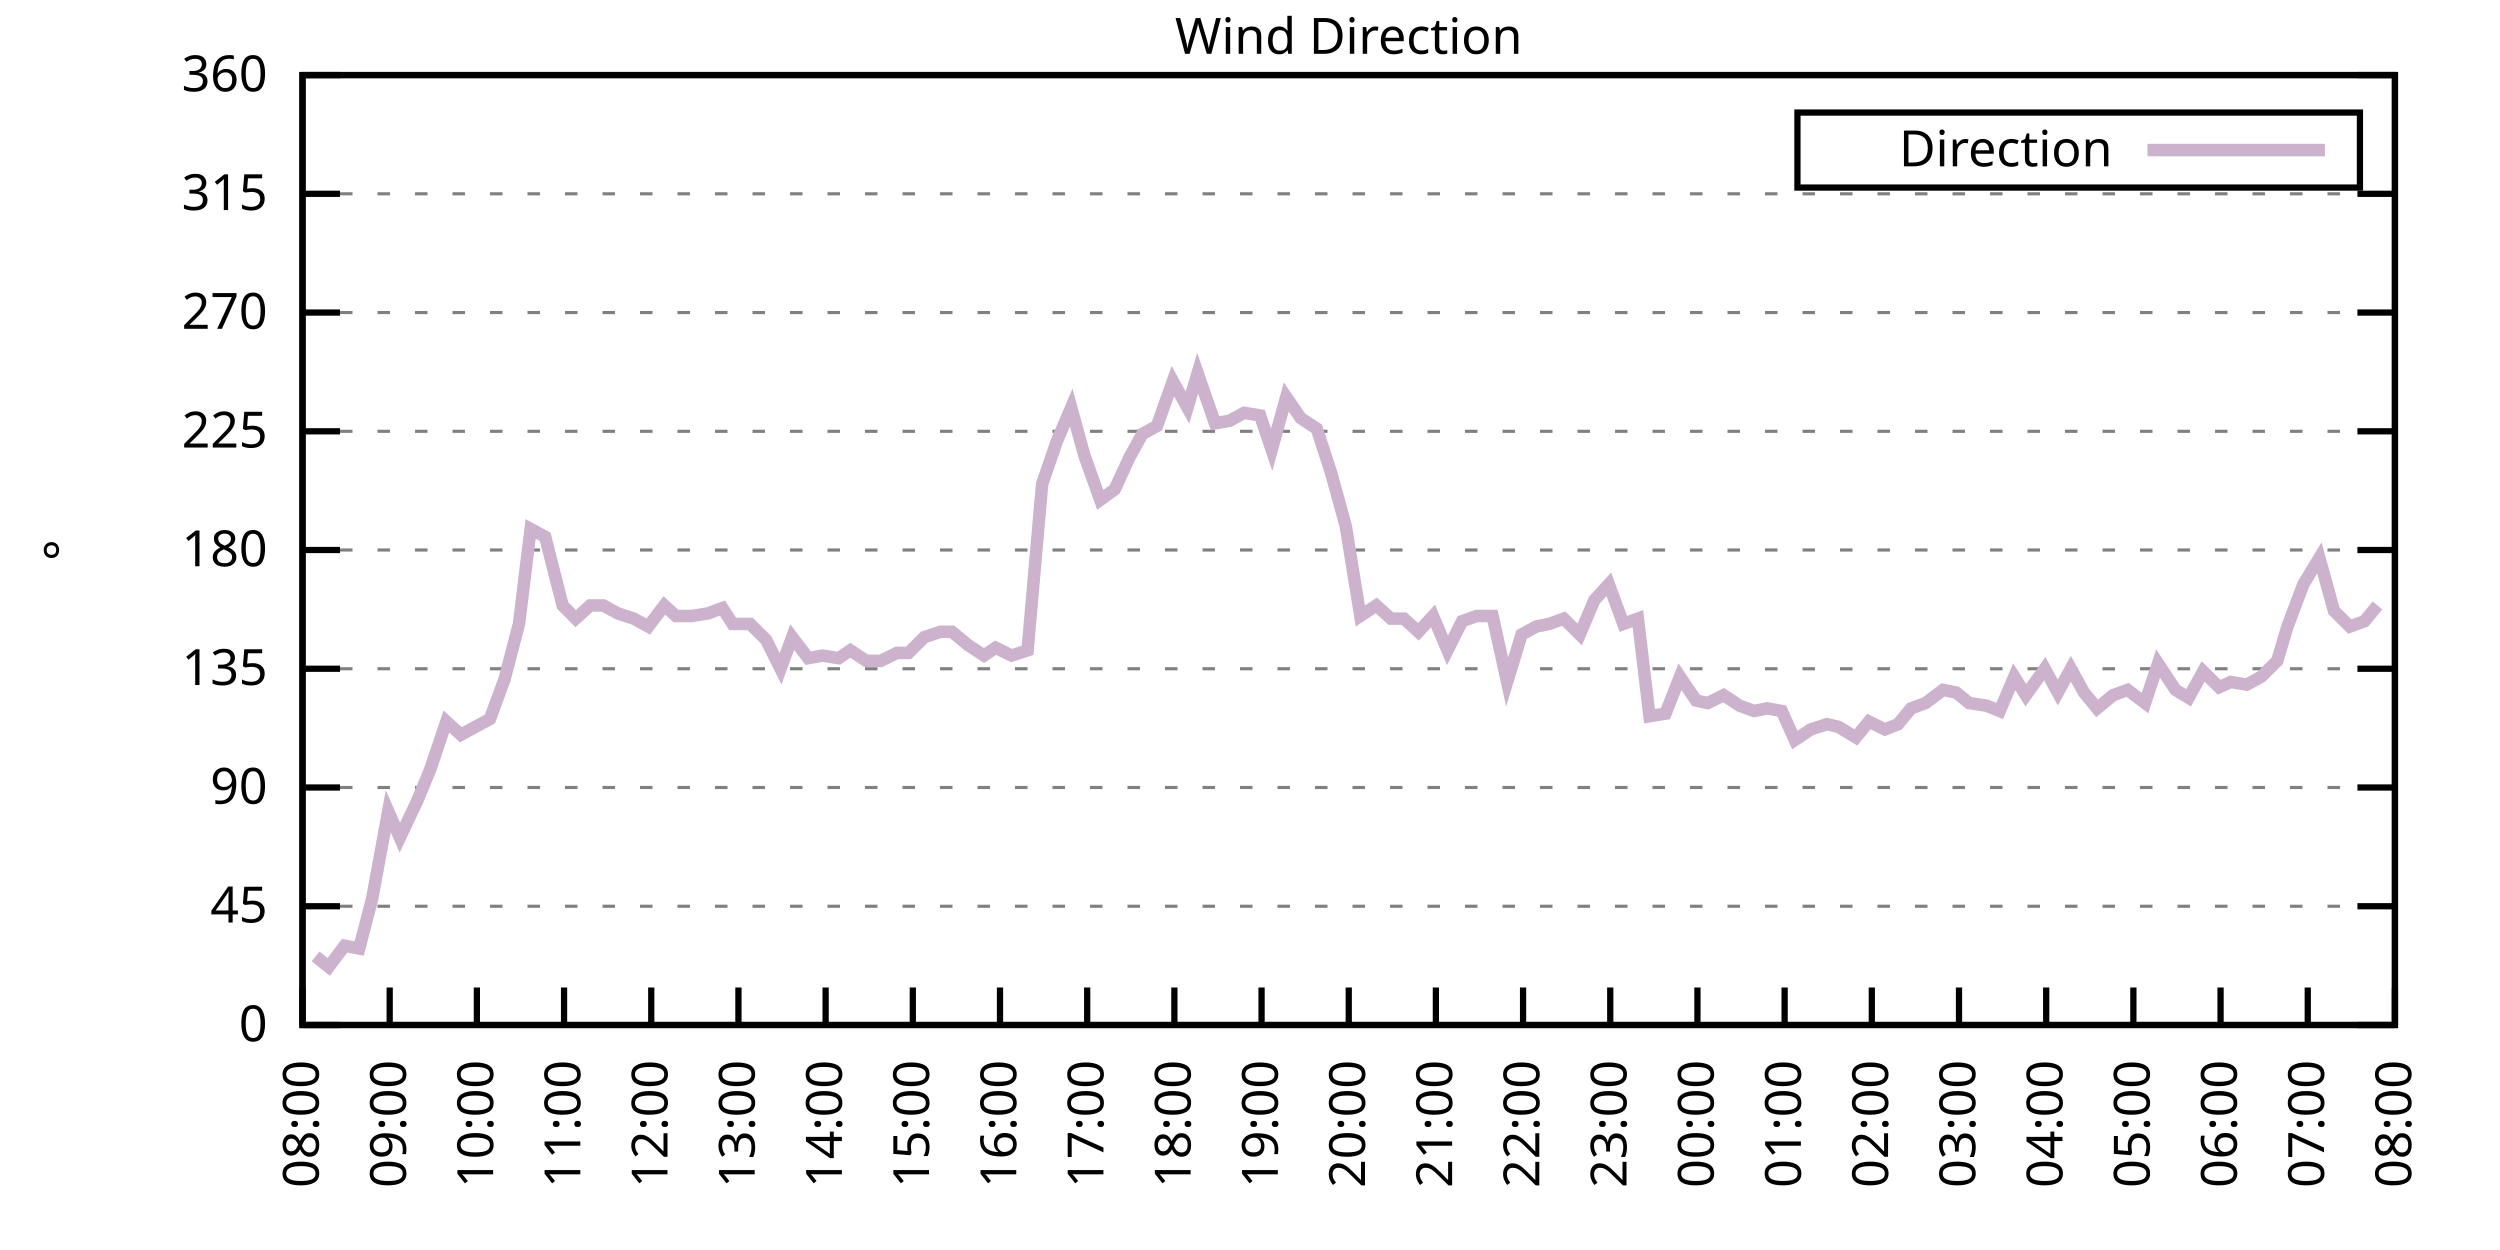
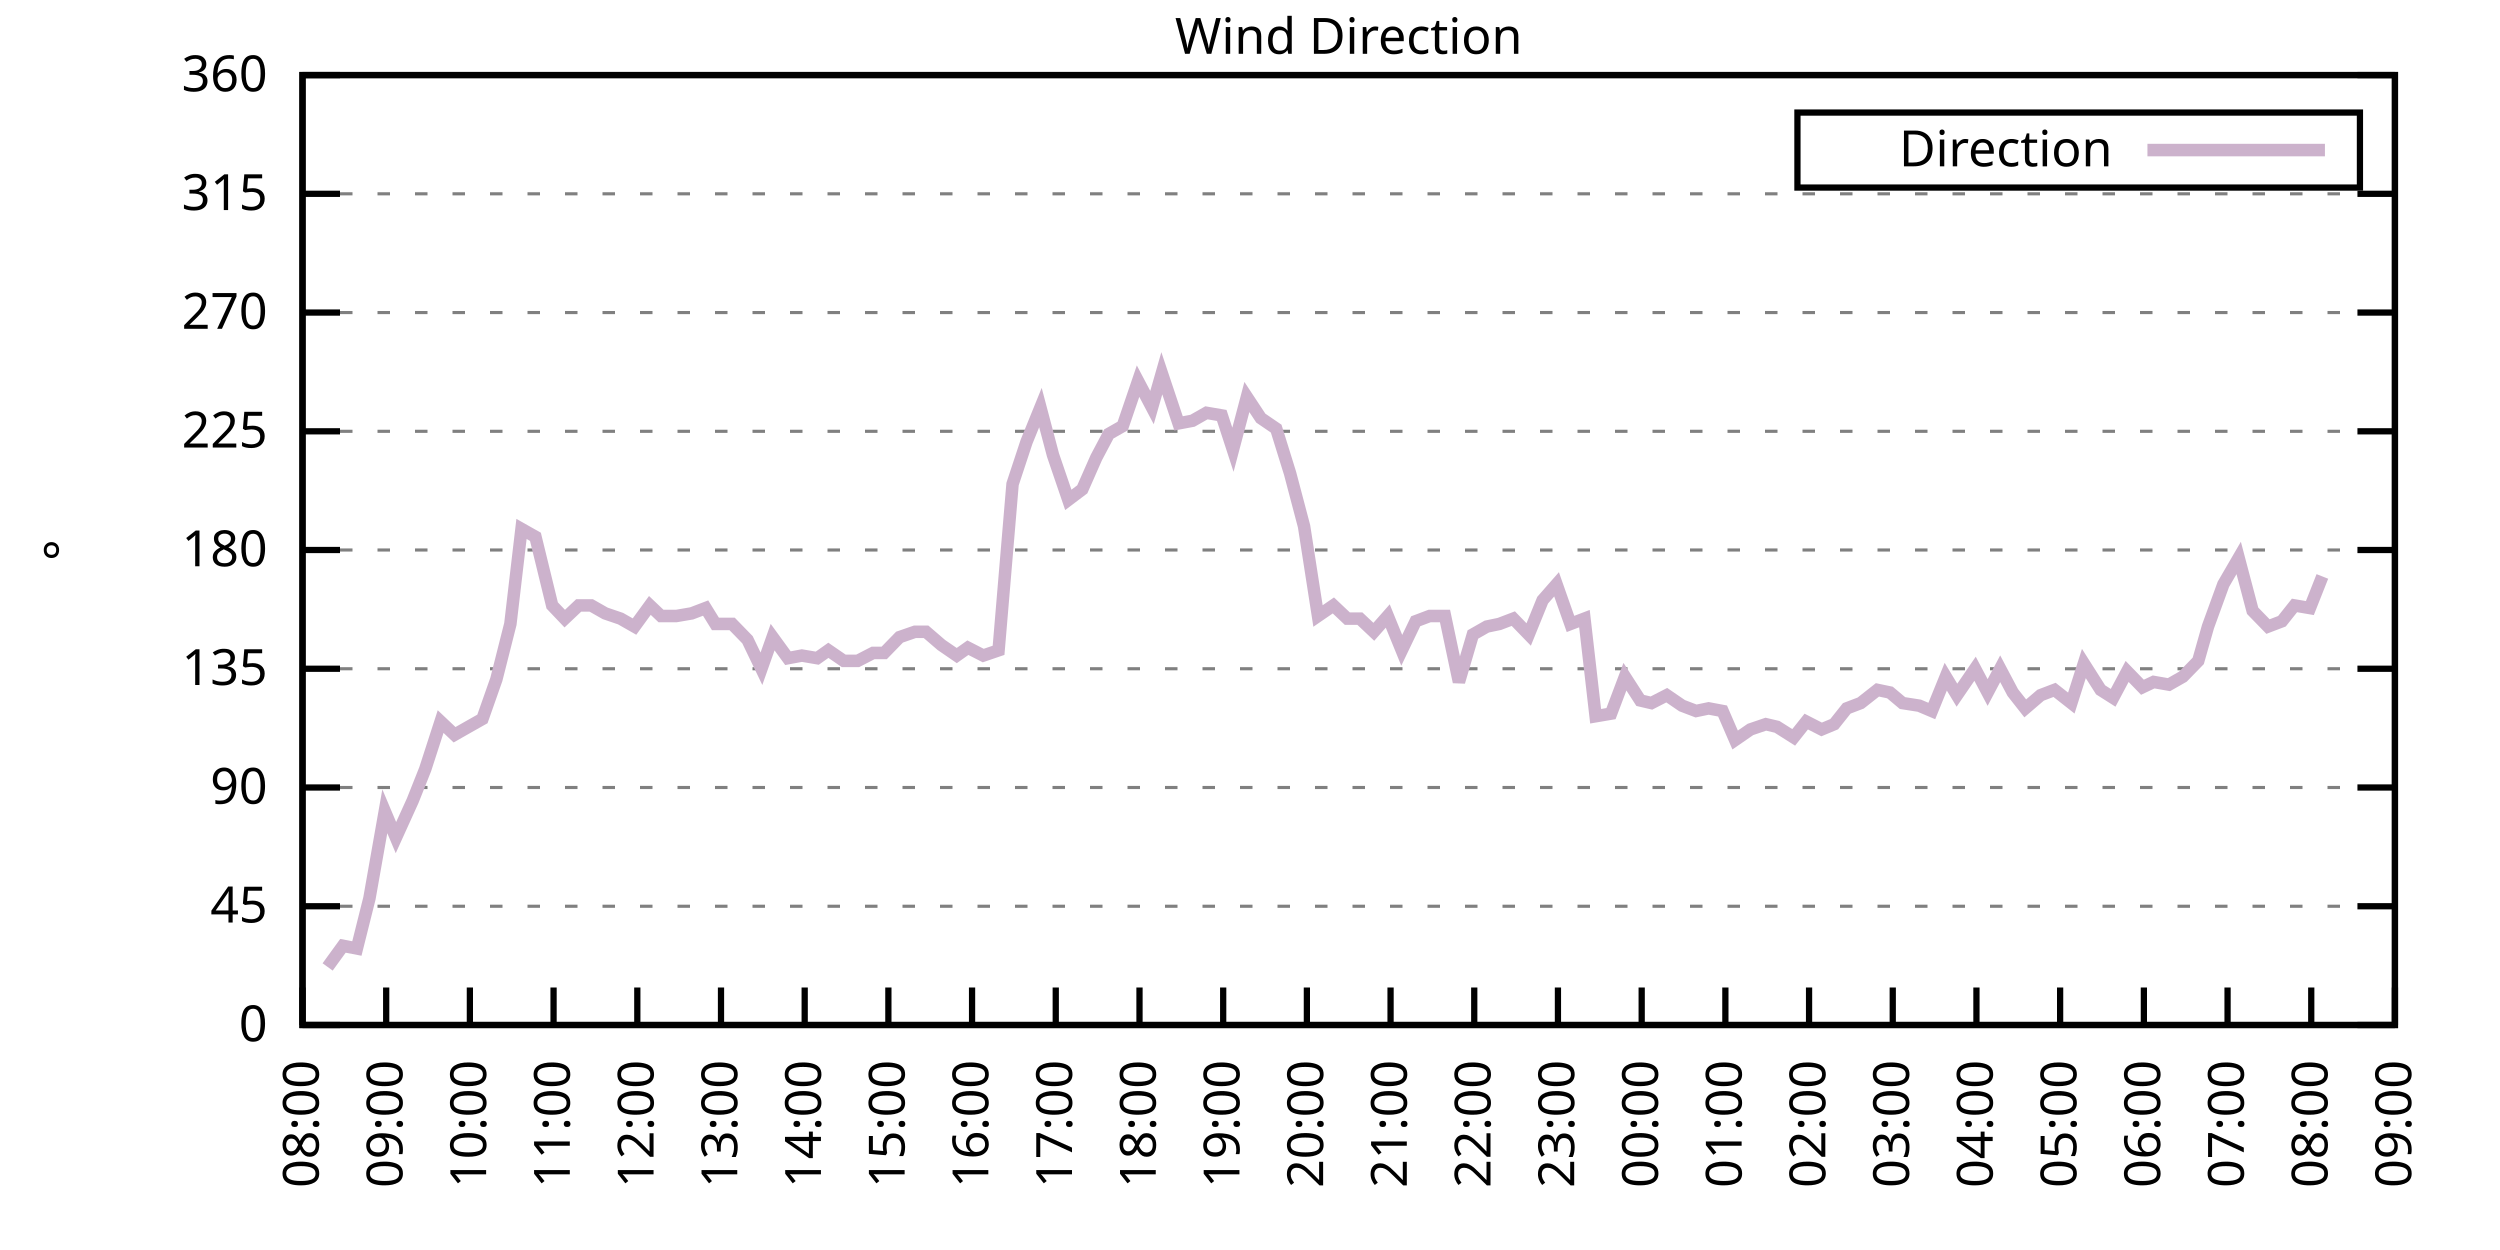
<svg xmlns="http://www.w3.org/2000/svg" xmlns:xlink="http://www.w3.org/1999/xlink" width="400" height="200" viewBox="0 0 400 200">
  <g id="gnuplot_canvas">
    <rect x="0" y="0" width="400" height="200" fill="none" />
    <defs>
      <circle id="gpDot" r="0.5" stroke-width="0.5" stroke="currentColor" />
      <path id="gpPt0" stroke-width="0.333" stroke="currentColor" d="M-1,0 h2 M0,-1 v2" />
      <path id="gpPt1" stroke-width="0.333" stroke="currentColor" d="M-1,-1 L1,1 M1,-1 L-1,1" />
      <path id="gpPt2" stroke-width="0.333" stroke="currentColor" d="M-1,0 L1,0 M0,-1 L0,1 M-1,-1 L1,1 M-1,1 L1,-1" />
      <rect id="gpPt3" stroke-width="0.333" stroke="currentColor" x="-1" y="-1" width="2" height="2" />
      <rect id="gpPt4" stroke-width="0.333" stroke="currentColor" fill="currentColor" x="-1" y="-1" width="2" height="2" />
      <circle id="gpPt5" stroke-width="0.333" stroke="currentColor" cx="0" cy="0" r="1" />
      <use xlink:href="#gpPt5" id="gpPt6" fill="currentColor" stroke="none" />
      <path id="gpPt7" stroke-width="0.333" stroke="currentColor" d="M0,-1.33 L-1.33,0.67 L1.33,0.67 z" />
      <use xlink:href="#gpPt7" id="gpPt8" fill="currentColor" stroke="none" />
      <use xlink:href="#gpPt7" id="gpPt9" stroke="currentColor" transform="rotate(180)" />
      <use xlink:href="#gpPt9" id="gpPt10" fill="currentColor" stroke="none" />
      <use xlink:href="#gpPt3" id="gpPt11" stroke="currentColor" transform="rotate(45)" />
      <use xlink:href="#gpPt11" id="gpPt12" fill="currentColor" stroke="none" />
      <path id="gpPt13" stroke-width="0.333" stroke="currentColor" d="M0,1.330 L1.265,0.411 L0.782,-1.067 L-0.782,-1.076 L-1.265,0.411 z" />
      <use xlink:href="#gpPt13" id="gpPt14" fill="currentColor" stroke="none" />
      <filter id="textbox" filterUnits="objectBoundingBox" x="0" y="0" height="1" width="1">
        <feFlood flood-color="white" flood-opacity="1" result="bgnd" />
        <feComposite in="SourceGraphic" in2="bgnd" operator="atop" />
      </filter>
      <filter id="greybox" filterUnits="objectBoundingBox" x="0" y="0" height="1" width="1">
        <feFlood flood-color="lightgrey" flood-opacity="1" result="grey" />
        <feComposite in="SourceGraphic" in2="grey" operator="atop" />
      </filter>
    </defs>
    <g fill="none" color="white" stroke="currentColor" stroke-width="1.00" stroke-linecap="butt" stroke-linejoin="miter">
</g>
    <g fill="none" color="black" stroke="currentColor" stroke-width="1.00" stroke-linecap="butt" stroke-linejoin="miter">
      <g stroke="none" shape-rendering="crispEdges">
        <polygon fill="rgb(255, 255, 255)" points="48.40,164.00 383.18,164.00 383.18,12.02 48.40,12.02 " />
      </g>
    </g>
    <g fill="none" color="black" stroke="currentColor" stroke-width="1.00" stroke-linecap="butt" stroke-linejoin="miter">
</g>
    <g fill="none" color="black" stroke="black" stroke-width="0.50" stroke-linecap="butt" stroke-linejoin="miter">
</g>
    <g fill="none" color="gray" stroke="currentColor" stroke-width="0.50" stroke-linecap="butt" stroke-linejoin="miter">
      <path stroke="gray" stroke-dasharray="2,4" class="gridline" d="M48.40,164.00 L383.19,164.00  " />
    </g>
    <g fill="none" color="gray" stroke="gray" stroke-width="1.00" stroke-linecap="butt" stroke-linejoin="miter">
</g>
    <g fill="none" color="black" stroke="currentColor" stroke-width="1.00" stroke-linecap="butt" stroke-linejoin="miter">
      <path stroke="black" d="M48.40,164.00 L54.40,164.00 M383.19,164.00 L377.19,164.00  " />
      <g transform="translate(42.80,166.60)" stroke="none" fill="black" font-family="Sans" font-size="8.00" text-anchor="end">
        <text>
          <tspan font-family="Sans"> 0</tspan>
        </text>
      </g>
    </g>
    <g fill="none" color="black" stroke="currentColor" stroke-width="1.00" stroke-linecap="butt" stroke-linejoin="miter">
</g>
    <g fill="none" color="black" stroke="black" stroke-width="0.50" stroke-linecap="butt" stroke-linejoin="miter">
</g>
    <g fill="none" color="gray" stroke="currentColor" stroke-width="0.50" stroke-linecap="butt" stroke-linejoin="miter">
      <path stroke="gray" stroke-dasharray="2,4" class="gridline" d="M48.40,145.00 L383.19,145.00  " />
    </g>
    <g fill="none" color="gray" stroke="gray" stroke-width="1.00" stroke-linecap="butt" stroke-linejoin="miter">
</g>
    <g fill="none" color="black" stroke="currentColor" stroke-width="1.00" stroke-linecap="butt" stroke-linejoin="miter">
      <path stroke="black" d="M48.40,145.00 L54.40,145.00 M383.19,145.00 L377.19,145.00  " />
      <g transform="translate(42.80,147.60)" stroke="none" fill="black" font-family="Sans" font-size="8.00" text-anchor="end">
        <text>
          <tspan font-family="Sans"> 45</tspan>
        </text>
      </g>
    </g>
    <g fill="none" color="black" stroke="currentColor" stroke-width="1.00" stroke-linecap="butt" stroke-linejoin="miter">
</g>
    <g fill="none" color="black" stroke="black" stroke-width="0.50" stroke-linecap="butt" stroke-linejoin="miter">
</g>
    <g fill="none" color="gray" stroke="currentColor" stroke-width="0.50" stroke-linecap="butt" stroke-linejoin="miter">
      <path stroke="gray" stroke-dasharray="2,4" class="gridline" d="M48.40,126.00 L383.19,126.00  " />
    </g>
    <g fill="none" color="gray" stroke="gray" stroke-width="1.00" stroke-linecap="butt" stroke-linejoin="miter">
</g>
    <g fill="none" color="black" stroke="currentColor" stroke-width="1.00" stroke-linecap="butt" stroke-linejoin="miter">
      <path stroke="black" d="M48.40,126.00 L54.40,126.00 M383.19,126.00 L377.19,126.00  " />
      <g transform="translate(42.80,128.60)" stroke="none" fill="black" font-family="Sans" font-size="8.00" text-anchor="end">
        <text>
          <tspan font-family="Sans"> 90</tspan>
        </text>
      </g>
    </g>
    <g fill="none" color="black" stroke="currentColor" stroke-width="1.00" stroke-linecap="butt" stroke-linejoin="miter">
</g>
    <g fill="none" color="black" stroke="black" stroke-width="0.50" stroke-linecap="butt" stroke-linejoin="miter">
</g>
    <g fill="none" color="gray" stroke="currentColor" stroke-width="0.50" stroke-linecap="butt" stroke-linejoin="miter">
      <path stroke="gray" stroke-dasharray="2,4" class="gridline" d="M48.40,107.00 L383.19,107.00  " />
    </g>
    <g fill="none" color="gray" stroke="gray" stroke-width="1.00" stroke-linecap="butt" stroke-linejoin="miter">
</g>
    <g fill="none" color="black" stroke="currentColor" stroke-width="1.00" stroke-linecap="butt" stroke-linejoin="miter">
      <path stroke="black" d="M48.40,107.00 L54.40,107.00 M383.19,107.00 L377.19,107.00  " />
      <g transform="translate(42.80,109.60)" stroke="none" fill="black" font-family="Sans" font-size="8.00" text-anchor="end">
        <text>
          <tspan font-family="Sans"> 135</tspan>
        </text>
      </g>
    </g>
    <g fill="none" color="black" stroke="currentColor" stroke-width="1.00" stroke-linecap="butt" stroke-linejoin="miter">
</g>
    <g fill="none" color="black" stroke="black" stroke-width="0.50" stroke-linecap="butt" stroke-linejoin="miter">
</g>
    <g fill="none" color="gray" stroke="currentColor" stroke-width="0.50" stroke-linecap="butt" stroke-linejoin="miter">
      <path stroke="gray" stroke-dasharray="2,4" class="gridline" d="M48.40,88.00 L383.19,88.00  " />
    </g>
    <g fill="none" color="gray" stroke="gray" stroke-width="1.00" stroke-linecap="butt" stroke-linejoin="miter">
</g>
    <g fill="none" color="black" stroke="currentColor" stroke-width="1.00" stroke-linecap="butt" stroke-linejoin="miter">
      <path stroke="black" d="M48.40,88.00 L54.40,88.00 M383.19,88.00 L377.19,88.00  " />
      <g transform="translate(42.80,90.60)" stroke="none" fill="black" font-family="Sans" font-size="8.00" text-anchor="end">
        <text>
          <tspan font-family="Sans"> 180</tspan>
        </text>
      </g>
    </g>
    <g fill="none" color="black" stroke="currentColor" stroke-width="1.00" stroke-linecap="butt" stroke-linejoin="miter">
</g>
    <g fill="none" color="black" stroke="black" stroke-width="0.50" stroke-linecap="butt" stroke-linejoin="miter">
</g>
    <g fill="none" color="gray" stroke="currentColor" stroke-width="0.50" stroke-linecap="butt" stroke-linejoin="miter">
      <path stroke="gray" stroke-dasharray="2,4" class="gridline" d="M48.40,69.01 L383.19,69.01  " />
    </g>
    <g fill="none" color="gray" stroke="gray" stroke-width="1.00" stroke-linecap="butt" stroke-linejoin="miter">
</g>
    <g fill="none" color="black" stroke="currentColor" stroke-width="1.00" stroke-linecap="butt" stroke-linejoin="miter">
      <path stroke="black" d="M48.40,69.01 L54.40,69.01 M383.19,69.01 L377.19,69.01  " />
      <g transform="translate(42.80,71.61)" stroke="none" fill="black" font-family="Sans" font-size="8.00" text-anchor="end">
        <text>
          <tspan font-family="Sans"> 225</tspan>
        </text>
      </g>
    </g>
    <g fill="none" color="black" stroke="currentColor" stroke-width="1.00" stroke-linecap="butt" stroke-linejoin="miter">
</g>
    <g fill="none" color="black" stroke="black" stroke-width="0.50" stroke-linecap="butt" stroke-linejoin="miter">
</g>
    <g fill="none" color="gray" stroke="currentColor" stroke-width="0.50" stroke-linecap="butt" stroke-linejoin="miter">
      <path stroke="gray" stroke-dasharray="2,4" class="gridline" d="M48.40,50.01 L383.19,50.01  " />
    </g>
    <g fill="none" color="gray" stroke="gray" stroke-width="1.00" stroke-linecap="butt" stroke-linejoin="miter">
</g>
    <g fill="none" color="black" stroke="currentColor" stroke-width="1.00" stroke-linecap="butt" stroke-linejoin="miter">
      <path stroke="black" d="M48.40,50.01 L54.40,50.01 M383.19,50.01 L377.19,50.01  " />
      <g transform="translate(42.80,52.61)" stroke="none" fill="black" font-family="Sans" font-size="8.00" text-anchor="end">
        <text>
          <tspan font-family="Sans"> 270</tspan>
        </text>
      </g>
    </g>
    <g fill="none" color="black" stroke="currentColor" stroke-width="1.00" stroke-linecap="butt" stroke-linejoin="miter">
</g>
    <g fill="none" color="black" stroke="black" stroke-width="0.50" stroke-linecap="butt" stroke-linejoin="miter">
</g>
    <g fill="none" color="gray" stroke="currentColor" stroke-width="0.50" stroke-linecap="butt" stroke-linejoin="miter">
      <path stroke="gray" stroke-dasharray="2,4" class="gridline" d="M48.40,31.01 L383.19,31.01  " />
    </g>
    <g fill="none" color="gray" stroke="gray" stroke-width="1.00" stroke-linecap="butt" stroke-linejoin="miter">
</g>
    <g fill="none" color="black" stroke="currentColor" stroke-width="1.00" stroke-linecap="butt" stroke-linejoin="miter">
      <path stroke="black" d="M48.40,31.01 L54.40,31.01 M383.19,31.01 L377.19,31.01  " />
      <g transform="translate(42.80,33.61)" stroke="none" fill="black" font-family="Sans" font-size="8.00" text-anchor="end">
        <text>
          <tspan font-family="Sans"> 315</tspan>
        </text>
      </g>
    </g>
    <g fill="none" color="black" stroke="currentColor" stroke-width="1.00" stroke-linecap="butt" stroke-linejoin="miter">
</g>
    <g fill="none" color="black" stroke="black" stroke-width="0.50" stroke-linecap="butt" stroke-linejoin="miter">
</g>
    <g fill="none" color="gray" stroke="currentColor" stroke-width="0.50" stroke-linecap="butt" stroke-linejoin="miter">
      <path stroke="gray" stroke-dasharray="2,4" class="gridline" d="M48.40,12.01 L383.19,12.01  " />
    </g>
    <g fill="none" color="gray" stroke="gray" stroke-width="1.00" stroke-linecap="butt" stroke-linejoin="miter">
</g>
    <g fill="none" color="black" stroke="currentColor" stroke-width="1.00" stroke-linecap="butt" stroke-linejoin="miter">
      <path stroke="black" d="M48.40,12.01 L54.40,12.01 M383.19,12.01 L377.19,12.01  " />
      <g transform="translate(42.80,14.61)" stroke="none" fill="black" font-family="Sans" font-size="8.00" text-anchor="end">
        <text>
          <tspan font-family="Sans"> 360</tspan>
        </text>
      </g>
    </g>
    <g fill="none" color="black" stroke="currentColor" stroke-width="1.00" stroke-linecap="butt" stroke-linejoin="miter">
      <path stroke="black" d="M48.40,164.00 L48.40,158.00  " />
      <g transform="translate(51.00,169.60) rotate(270.00)" stroke="none" fill="black" font-family="Sans" font-size="8.00" text-anchor="end">
        <text>
          <tspan font-family="Sans">08:00</tspan>
        </text>
      </g>
    </g>
    <g fill="none" color="black" stroke="currentColor" stroke-width="1.00" stroke-linecap="butt" stroke-linejoin="miter">
-       <path stroke="black" d="M62.35,164.00 L62.35,158.00  " />
-       <g transform="translate(64.95,169.60) rotate(270.00)" stroke="none" fill="black" font-family="Sans" font-size="8.00" text-anchor="end">
+       <path stroke="black" d="M61.79,164.00 L61.79,158.00  " />
+       <g transform="translate(64.39,169.60) rotate(270.00)" stroke="none" fill="black" font-family="Sans" font-size="8.00" text-anchor="end">
        <text>
          <tspan font-family="Sans">09:00</tspan>
        </text>
      </g>
    </g>
    <g fill="none" color="black" stroke="currentColor" stroke-width="1.00" stroke-linecap="butt" stroke-linejoin="miter">
-       <path stroke="black" d="M76.30,164.00 L76.30,158.00  " />
-       <g transform="translate(78.90,169.60) rotate(270.00)" stroke="none" fill="black" font-family="Sans" font-size="8.00" text-anchor="end">
+       <path stroke="black" d="M75.18,164.00 L75.18,158.00  " />
+       <g transform="translate(77.78,169.60) rotate(270.00)" stroke="none" fill="black" font-family="Sans" font-size="8.00" text-anchor="end">
        <text>
          <tspan font-family="Sans">10:00</tspan>
        </text>
      </g>
    </g>
    <g fill="none" color="black" stroke="currentColor" stroke-width="1.00" stroke-linecap="butt" stroke-linejoin="miter">
-       <path stroke="black" d="M90.25,164.00 L90.25,158.00  " />
-       <g transform="translate(92.85,169.60) rotate(270.00)" stroke="none" fill="black" font-family="Sans" font-size="8.00" text-anchor="end">
+       <path stroke="black" d="M88.57,164.00 L88.57,158.00  " />
+       <g transform="translate(91.17,169.60) rotate(270.00)" stroke="none" fill="black" font-family="Sans" font-size="8.00" text-anchor="end">
        <text>
          <tspan font-family="Sans">11:00</tspan>
        </text>
      </g>
    </g>
    <g fill="none" color="black" stroke="currentColor" stroke-width="1.00" stroke-linecap="butt" stroke-linejoin="miter">
-       <path stroke="black" d="M104.20,164.00 L104.20,158.00  " />
-       <g transform="translate(106.80,169.60) rotate(270.00)" stroke="none" fill="black" font-family="Sans" font-size="8.00" text-anchor="end">
+       <path stroke="black" d="M101.97,164.00 L101.97,158.00  " />
+       <g transform="translate(104.57,169.60) rotate(270.00)" stroke="none" fill="black" font-family="Sans" font-size="8.00" text-anchor="end">
        <text>
          <tspan font-family="Sans">12:00</tspan>
        </text>
      </g>
    </g>
    <g fill="none" color="black" stroke="currentColor" stroke-width="1.00" stroke-linecap="butt" stroke-linejoin="miter">
-       <path stroke="black" d="M118.15,164.00 L118.15,158.00  " />
-       <g transform="translate(120.75,169.60) rotate(270.00)" stroke="none" fill="black" font-family="Sans" font-size="8.00" text-anchor="end">
+       <path stroke="black" d="M115.36,164.00 L115.36,158.00  " />
+       <g transform="translate(117.96,169.60) rotate(270.00)" stroke="none" fill="black" font-family="Sans" font-size="8.00" text-anchor="end">
        <text>
          <tspan font-family="Sans">13:00</tspan>
        </text>
      </g>
    </g>
    <g fill="none" color="black" stroke="currentColor" stroke-width="1.00" stroke-linecap="butt" stroke-linejoin="miter">
-       <path stroke="black" d="M132.10,164.00 L132.10,158.00  " />
-       <g transform="translate(134.70,169.60) rotate(270.00)" stroke="none" fill="black" font-family="Sans" font-size="8.00" text-anchor="end">
+       <path stroke="black" d="M128.75,164.00 L128.75,158.00  " />
+       <g transform="translate(131.35,169.60) rotate(270.00)" stroke="none" fill="black" font-family="Sans" font-size="8.00" text-anchor="end">
        <text>
          <tspan font-family="Sans">14:00</tspan>
        </text>
      </g>
    </g>
    <g fill="none" color="black" stroke="currentColor" stroke-width="1.00" stroke-linecap="butt" stroke-linejoin="miter">
-       <path stroke="black" d="M146.05,164.00 L146.05,158.00  " />
-       <g transform="translate(148.65,169.60) rotate(270.00)" stroke="none" fill="black" font-family="Sans" font-size="8.00" text-anchor="end">
+       <path stroke="black" d="M142.14,164.00 L142.14,158.00  " />
+       <g transform="translate(144.74,169.60) rotate(270.00)" stroke="none" fill="black" font-family="Sans" font-size="8.00" text-anchor="end">
        <text>
          <tspan font-family="Sans">15:00</tspan>
        </text>
      </g>
    </g>
    <g fill="none" color="black" stroke="currentColor" stroke-width="1.00" stroke-linecap="butt" stroke-linejoin="miter">
-       <path stroke="black" d="M160.00,164.00 L160.00,158.00  " />
-       <g transform="translate(162.60,169.60) rotate(270.00)" stroke="none" fill="black" font-family="Sans" font-size="8.00" text-anchor="end">
+       <path stroke="black" d="M155.53,164.00 L155.53,158.00  " />
+       <g transform="translate(158.13,169.60) rotate(270.00)" stroke="none" fill="black" font-family="Sans" font-size="8.00" text-anchor="end">
        <text>
          <tspan font-family="Sans">16:00</tspan>
        </text>
      </g>
    </g>
    <g fill="none" color="black" stroke="currentColor" stroke-width="1.00" stroke-linecap="butt" stroke-linejoin="miter">
-       <path stroke="black" d="M173.95,164.00 L173.95,158.00  " />
-       <g transform="translate(176.55,169.60) rotate(270.00)" stroke="none" fill="black" font-family="Sans" font-size="8.00" text-anchor="end">
+       <path stroke="black" d="M168.92,164.00 L168.92,158.00  " />
+       <g transform="translate(171.52,169.60) rotate(270.00)" stroke="none" fill="black" font-family="Sans" font-size="8.00" text-anchor="end">
        <text>
          <tspan font-family="Sans">17:00</tspan>
        </text>
      </g>
    </g>
    <g fill="none" color="black" stroke="currentColor" stroke-width="1.00" stroke-linecap="butt" stroke-linejoin="miter">
-       <path stroke="black" d="M187.90,164.00 L187.90,158.00  " />
-       <g transform="translate(190.50,169.60) rotate(270.00)" stroke="none" fill="black" font-family="Sans" font-size="8.00" text-anchor="end">
+       <path stroke="black" d="M182.32,164.00 L182.32,158.00  " />
+       <g transform="translate(184.92,169.60) rotate(270.00)" stroke="none" fill="black" font-family="Sans" font-size="8.00" text-anchor="end">
        <text>
          <tspan font-family="Sans">18:00</tspan>
        </text>
      </g>
    </g>
    <g fill="none" color="black" stroke="currentColor" stroke-width="1.00" stroke-linecap="butt" stroke-linejoin="miter">
-       <path stroke="black" d="M201.85,164.00 L201.85,158.00  " />
-       <g transform="translate(204.45,169.60) rotate(270.00)" stroke="none" fill="black" font-family="Sans" font-size="8.00" text-anchor="end">
+       <path stroke="black" d="M195.71,164.00 L195.71,158.00  " />
+       <g transform="translate(198.31,169.60) rotate(270.00)" stroke="none" fill="black" font-family="Sans" font-size="8.00" text-anchor="end">
        <text>
          <tspan font-family="Sans">19:00</tspan>
        </text>
      </g>
    </g>
    <g fill="none" color="black" stroke="currentColor" stroke-width="1.00" stroke-linecap="butt" stroke-linejoin="miter">
-       <path stroke="black" d="M215.80,164.00 L215.80,158.00  " />
-       <g transform="translate(218.40,169.60) rotate(270.00)" stroke="none" fill="black" font-family="Sans" font-size="8.00" text-anchor="end">
+       <path stroke="black" d="M209.10,164.00 L209.10,158.00  " />
+       <g transform="translate(211.70,169.60) rotate(270.00)" stroke="none" fill="black" font-family="Sans" font-size="8.00" text-anchor="end">
        <text>
          <tspan font-family="Sans">20:00</tspan>
        </text>
      </g>
    </g>
    <g fill="none" color="black" stroke="currentColor" stroke-width="1.00" stroke-linecap="butt" stroke-linejoin="miter">
-       <path stroke="black" d="M229.74,164.00 L229.74,158.00  " />
-       <g transform="translate(232.34,169.60) rotate(270.00)" stroke="none" fill="black" font-family="Sans" font-size="8.00" text-anchor="end">
+       <path stroke="black" d="M222.49,164.00 L222.49,158.00  " />
+       <g transform="translate(225.09,169.60) rotate(270.00)" stroke="none" fill="black" font-family="Sans" font-size="8.00" text-anchor="end">
        <text>
          <tspan font-family="Sans">21:00</tspan>
        </text>
      </g>
    </g>
    <g fill="none" color="black" stroke="currentColor" stroke-width="1.00" stroke-linecap="butt" stroke-linejoin="miter">
-       <path stroke="black" d="M243.69,164.00 L243.69,158.00  " />
-       <g transform="translate(246.29,169.60) rotate(270.00)" stroke="none" fill="black" font-family="Sans" font-size="8.00" text-anchor="end">
+       <path stroke="black" d="M235.88,164.00 L235.88,158.00  " />
+       <g transform="translate(238.48,169.60) rotate(270.00)" stroke="none" fill="black" font-family="Sans" font-size="8.00" text-anchor="end">
        <text>
          <tspan font-family="Sans">22:00</tspan>
        </text>
      </g>
    </g>
    <g fill="none" color="black" stroke="currentColor" stroke-width="1.00" stroke-linecap="butt" stroke-linejoin="miter">
-       <path stroke="black" d="M257.64,164.00 L257.64,158.00  " />
-       <g transform="translate(260.24,169.60) rotate(270.00)" stroke="none" fill="black" font-family="Sans" font-size="8.00" text-anchor="end">
+       <path stroke="black" d="M249.27,164.00 L249.27,158.00  " />
+       <g transform="translate(251.87,169.60) rotate(270.00)" stroke="none" fill="black" font-family="Sans" font-size="8.00" text-anchor="end">
        <text>
          <tspan font-family="Sans">23:00</tspan>
        </text>
      </g>
    </g>
    <g fill="none" color="black" stroke="currentColor" stroke-width="1.00" stroke-linecap="butt" stroke-linejoin="miter">
-       <path stroke="black" d="M271.59,164.00 L271.59,158.00  " />
-       <g transform="translate(274.19,169.60) rotate(270.00)" stroke="none" fill="black" font-family="Sans" font-size="8.00" text-anchor="end">
+       <path stroke="black" d="M262.67,164.00 L262.67,158.00  " />
+       <g transform="translate(265.27,169.60) rotate(270.00)" stroke="none" fill="black" font-family="Sans" font-size="8.00" text-anchor="end">
        <text>
          <tspan font-family="Sans">00:00</tspan>
        </text>
      </g>
    </g>
    <g fill="none" color="black" stroke="currentColor" stroke-width="1.00" stroke-linecap="butt" stroke-linejoin="miter">
-       <path stroke="black" d="M285.54,164.00 L285.54,158.00  " />
-       <g transform="translate(288.14,169.60) rotate(270.00)" stroke="none" fill="black" font-family="Sans" font-size="8.00" text-anchor="end">
+       <path stroke="black" d="M276.06,164.00 L276.06,158.00  " />
+       <g transform="translate(278.66,169.60) rotate(270.00)" stroke="none" fill="black" font-family="Sans" font-size="8.00" text-anchor="end">
        <text>
          <tspan font-family="Sans">01:00</tspan>
        </text>
      </g>
    </g>
    <g fill="none" color="black" stroke="currentColor" stroke-width="1.00" stroke-linecap="butt" stroke-linejoin="miter">
-       <path stroke="black" d="M299.49,164.00 L299.49,158.00  " />
-       <g transform="translate(302.09,169.60) rotate(270.00)" stroke="none" fill="black" font-family="Sans" font-size="8.00" text-anchor="end">
+       <path stroke="black" d="M289.45,164.00 L289.45,158.00  " />
+       <g transform="translate(292.05,169.60) rotate(270.00)" stroke="none" fill="black" font-family="Sans" font-size="8.00" text-anchor="end">
        <text>
          <tspan font-family="Sans">02:00</tspan>
        </text>
      </g>
    </g>
    <g fill="none" color="black" stroke="currentColor" stroke-width="1.00" stroke-linecap="butt" stroke-linejoin="miter">
-       <path stroke="black" d="M313.44,164.00 L313.44,158.00  " />
-       <g transform="translate(316.04,169.60) rotate(270.00)" stroke="none" fill="black" font-family="Sans" font-size="8.00" text-anchor="end">
+       <path stroke="black" d="M302.84,164.00 L302.84,158.00  " />
+       <g transform="translate(305.44,169.60) rotate(270.00)" stroke="none" fill="black" font-family="Sans" font-size="8.00" text-anchor="end">
        <text>
          <tspan font-family="Sans">03:00</tspan>
        </text>
      </g>
    </g>
    <g fill="none" color="black" stroke="currentColor" stroke-width="1.00" stroke-linecap="butt" stroke-linejoin="miter">
-       <path stroke="black" d="M327.39,164.00 L327.39,158.00  " />
-       <g transform="translate(329.99,169.60) rotate(270.00)" stroke="none" fill="black" font-family="Sans" font-size="8.00" text-anchor="end">
+       <path stroke="black" d="M316.23,164.00 L316.23,158.00  " />
+       <g transform="translate(318.83,169.60) rotate(270.00)" stroke="none" fill="black" font-family="Sans" font-size="8.00" text-anchor="end">
        <text>
          <tspan font-family="Sans">04:00</tspan>
        </text>
      </g>
    </g>
    <g fill="none" color="black" stroke="currentColor" stroke-width="1.00" stroke-linecap="butt" stroke-linejoin="miter">
-       <path stroke="black" d="M341.34,164.00 L341.34,158.00  " />
-       <g transform="translate(343.94,169.60) rotate(270.00)" stroke="none" fill="black" font-family="Sans" font-size="8.00" text-anchor="end">
+       <path stroke="black" d="M329.62,164.00 L329.62,158.00  " />
+       <g transform="translate(332.22,169.60) rotate(270.00)" stroke="none" fill="black" font-family="Sans" font-size="8.00" text-anchor="end">
        <text>
          <tspan font-family="Sans">05:00</tspan>
        </text>
      </g>
    </g>
    <g fill="none" color="black" stroke="currentColor" stroke-width="1.00" stroke-linecap="butt" stroke-linejoin="miter">
-       <path stroke="black" d="M355.29,164.00 L355.29,158.00  " />
-       <g transform="translate(357.89,169.60) rotate(270.00)" stroke="none" fill="black" font-family="Sans" font-size="8.00" text-anchor="end">
+       <path stroke="black" d="M343.02,164.00 L343.02,158.00  " />
+       <g transform="translate(345.62,169.60) rotate(270.00)" stroke="none" fill="black" font-family="Sans" font-size="8.00" text-anchor="end">
        <text>
          <tspan font-family="Sans">06:00</tspan>
        </text>
      </g>
    </g>
    <g fill="none" color="black" stroke="currentColor" stroke-width="1.00" stroke-linecap="butt" stroke-linejoin="miter">
-       <path stroke="black" d="M369.24,164.00 L369.24,158.00  " />
-       <g transform="translate(371.84,169.60) rotate(270.00)" stroke="none" fill="black" font-family="Sans" font-size="8.00" text-anchor="end">
+       <path stroke="black" d="M356.41,164.00 L356.41,158.00  " />
+       <g transform="translate(359.01,169.60) rotate(270.00)" stroke="none" fill="black" font-family="Sans" font-size="8.00" text-anchor="end">
        <text>
          <tspan font-family="Sans">07:00</tspan>
+         </text>
+       </g>
+     </g>
+     <g fill="none" color="black" stroke="currentColor" stroke-width="1.00" stroke-linecap="butt" stroke-linejoin="miter">
+       <path stroke="black" d="M369.80,164.00 L369.80,158.00  " />
+       <g transform="translate(372.40,169.60) rotate(270.00)" stroke="none" fill="black" font-family="Sans" font-size="8.00" text-anchor="end">
+         <text>
+           <tspan font-family="Sans">08:00</tspan>
        </text>
      </g>
    </g>
    <g fill="none" color="black" stroke="currentColor" stroke-width="1.00" stroke-linecap="butt" stroke-linejoin="miter">
      <path stroke="black" d="M383.19,164.00 L383.19,158.00  " />
      <g transform="translate(385.79,169.60) rotate(270.00)" stroke="none" fill="black" font-family="Sans" font-size="8.00" text-anchor="end">
        <text>
-           <tspan font-family="Sans">08:00</tspan>
+           <tspan font-family="Sans">09:00</tspan>
        </text>
      </g>
    </g>
    <g fill="none" color="black" stroke="currentColor" stroke-width="1.00" stroke-linecap="butt" stroke-linejoin="miter">
</g>
    <g fill="none" color="black" stroke="currentColor" stroke-width="1.00" stroke-linecap="butt" stroke-linejoin="miter">
      <path stroke="black" d="M48.40,12.01 L48.40,164.00 L383.19,164.00 L383.19,12.01 L48.40,12.01 Z  " />
    </g>
    <g fill="none" color="black" stroke="currentColor" stroke-width="1.00" stroke-linecap="butt" stroke-linejoin="miter">
</g>
    <g fill="none" color="black" stroke="currentColor" stroke-width="1.00" stroke-linecap="butt" stroke-linejoin="miter">
      <path stroke="black" d="M287.59,30.01 L287.59,18.01 L377.59,18.01 L377.59,30.01 L287.59,30.01 Z  " />
    </g>
    <g id="Wind_direction_plot_1">
      <g fill="none" color="white" stroke="black" stroke-width="2.00" stroke-linecap="butt" stroke-linejoin="miter">
</g>
      <g fill="none" color="black" stroke="currentColor" stroke-width="2.00" stroke-linecap="butt" stroke-linejoin="miter">
        <g transform="translate(337.99,26.61)" stroke="none" fill="black" font-family="Sans" font-size="8.00" text-anchor="end">
          <text>
            <tspan font-family="Sans">Direction</tspan>
          </text>
        </g>
      </g>
      <g fill="none" color="black" stroke="currentColor" stroke-width="2.00" stroke-linecap="butt" stroke-linejoin="miter">
-         <path stroke="rgb(204, 178, 204)" d="M343.59,24.01 L371.99,24.01 M50.49,153.02 L52.58,154.71 L55.14,151.33 L57.47,151.76 L59.56,143.73 L62.12,129.80   L63.98,134.02 L66.77,128.11 L68.86,123.05 L71.42,115.45 L73.74,117.56 L76.07,116.29 L78.39,115.03 L80.72,108.69   L83.04,99.83 L84.90,84.63 L87.23,85.89 L90.02,96.87 L92.11,98.98 L94.43,96.87 L96.53,96.87 L98.85,98.14   L101.41,98.98 L103.73,100.25 L106.29,96.87 L108.15,98.56 L110.71,98.56 L113.27,98.14 L115.59,97.29 L117.22,99.83   L120.01,99.83 L122.57,102.36 L124.89,107.00 L126.75,101.94 L129.31,105.31 L131.63,104.89 L134.19,105.31 L136.05,104.05   L138.61,105.74 L140.93,105.74 L143.49,104.47 L145.35,104.47 L147.91,101.94 L150.46,101.09 L152.32,101.09 L154.88,103.20   L157.44,104.89 L159.30,103.63 L161.86,104.89 L164.41,104.05 L166.74,77.45 L169.06,70.70 L171.39,65.21 L173.48,72.81   L176.04,79.98 L178.36,78.29 L180.69,73.23 L182.78,69.43 L185.11,68.16 L187.66,60.98 L189.99,65.21 L191.62,59.72   L194.41,67.74 L196.73,67.32 L199.06,66.05 L201.61,66.47 L203.47,71.96 L205.80,63.52 L208.12,66.90 L210.68,68.58   L213.01,75.76 L215.33,84.21 L217.65,98.56 L220.21,96.87 L222.54,98.98 L224.63,98.98 L226.95,101.09 L229.28,98.56   L231.60,104.05 L233.93,99.40 L236.25,98.56 L238.81,98.56 L241.14,109.11 L243.46,101.52 L245.79,100.25 L247.88,99.83   L250.20,98.98 L252.76,101.52 L255.09,96.03 L257.41,93.49 L259.74,99.83 L262.06,98.98 L263.92,114.60 L266.48,114.18   L268.80,108.27 L271.36,112.07 L273.22,112.49 L275.78,111.23 L278.34,112.91 L280.66,113.76 L282.75,113.34 L285.08,113.76   L287.17,118.40 L289.73,116.71 L292.29,115.87 L294.15,116.29 L296.94,117.98 L299.03,115.45 L301.58,116.71 L303.68,115.87   L305.77,113.34 L308.09,112.49 L310.88,110.38 L312.98,110.80 L315.07,112.49 L317.86,112.91 L319.95,113.76 L322.28,108.27   L324.14,111.23 L327.16,107.00 L329.25,110.80 L331.34,107.00 L333.44,110.80 L335.53,113.34 L338.09,111.23 L340.41,110.38   L343.20,112.49 L345.29,106.16 L348.08,110.38 L350.18,111.65 L352.50,107.43 L355.06,109.96 L356.92,109.11 L359.48,109.54   L361.80,108.27 L364.36,105.74 L365.99,100.25 L368.54,93.49 L371.10,89.27 L373.43,97.72 L375.98,100.25 L378.31,99.40   L380.40,96.87  " />
+         <path stroke="rgb(204, 178, 204)" d="M343.59,24.01 L371.99,24.01 M52.42,154.71 L54.87,151.33 L57.10,151.76 L59.11,143.73 L61.57,129.80 L63.35,134.02   L66.03,128.11 L68.04,123.05 L70.50,115.45 L72.73,117.56 L74.96,116.29 L77.19,115.03 L79.42,108.69 L81.66,99.83   L83.44,84.63 L85.67,85.89 L88.35,96.87 L90.36,98.98 L92.59,96.87 L94.60,96.87 L96.83,98.14 L99.29,98.98   L101.52,100.25 L103.98,96.87 L105.76,98.56 L108.22,98.56 L110.67,98.14 L112.90,97.29 L114.47,99.83 L117.14,99.83   L119.60,102.36 L121.83,107.00 L123.62,101.94 L126.07,105.31 L128.30,104.89 L130.76,105.31 L132.54,104.05 L135.00,105.74   L137.23,105.74 L139.69,104.47 L141.47,104.47 L143.93,101.94 L146.38,101.09 L148.17,101.09 L150.62,103.20 L153.08,104.89   L154.86,103.63 L157.32,104.89 L159.77,104.05 L162.01,77.45 L164.24,70.70 L166.47,65.21 L168.48,72.81 L170.93,79.98   L173.17,78.29 L175.40,73.23 L177.41,69.43 L179.64,68.16 L182.09,60.98 L184.32,65.21 L185.89,59.72 L188.57,67.74   L190.80,67.32 L193.03,66.05 L195.48,66.47 L197.27,71.96 L199.50,63.52 L201.73,66.90 L204.19,68.58 L206.42,75.76   L208.65,84.21 L210.88,98.56 L213.34,96.87 L215.57,98.98 L217.58,98.98 L219.81,101.09 L222.04,98.56 L224.28,104.05   L226.51,99.40 L228.74,98.56 L231.20,98.56 L233.43,109.11 L235.66,101.52 L237.89,100.25 L239.90,99.83 L242.13,98.98   L244.59,101.52 L246.82,96.03 L249.05,93.49 L251.28,99.83 L253.51,98.98 L255.30,114.60 L257.76,114.18 L259.99,108.27   L262.44,112.07 L264.23,112.49 L266.68,111.23 L269.14,112.91 L271.37,113.76 L273.38,113.34 L275.61,113.76 L277.62,118.40   L280.07,116.71 L282.53,115.87 L284.32,116.29 L286.99,117.98 L289.00,115.45 L291.46,116.71 L293.47,115.87 L295.48,113.34   L297.71,112.49 L300.39,110.38 L302.39,110.80 L304.40,112.49 L307.08,112.91 L309.09,113.76 L311.32,108.27 L313.11,111.23   L316.01,107.00 L318.02,110.80 L320.03,107.00 L322.04,110.80 L324.04,113.34 L326.50,111.23 L328.73,110.38 L331.41,112.49   L333.42,106.16 L336.10,110.38 L338.10,111.65 L340.34,107.43 L342.79,109.96 L344.58,109.11 L347.03,109.54 L349.26,108.27   L351.72,105.74 L353.28,100.25 L355.74,93.49 L358.19,89.27 L360.42,97.72 L362.88,100.25 L365.11,99.40 L367.12,96.87   L369.58,97.29 L371.58,92.23  " />
      </g>
    </g>
    <g fill="none" color="black" stroke="currentColor" stroke-width="2.00" stroke-linecap="butt" stroke-linejoin="miter">
</g>
    <g fill="none" color="black" stroke="black" stroke-width="1.00" stroke-linecap="butt" stroke-linejoin="miter">
</g>
    <g fill="none" color="black" stroke="currentColor" stroke-width="1.00" stroke-linecap="butt" stroke-linejoin="miter">
      <path stroke="black" d="M48.40,12.01 L48.40,164.00 L383.19,164.00 L383.19,12.01 L48.40,12.01 Z  " />
      <g transform="translate(12.80,88.01) rotate(270.00)" stroke="none" fill="black" font-family="Sans" font-size="8.00" text-anchor="middle">
        <text>
          <tspan font-family="Sans">°</tspan>
        </text>
      </g>
    </g>
    <g fill="none" color="black" stroke="currentColor" stroke-width="1.00" stroke-linecap="butt" stroke-linejoin="miter">
</g>
    <g fill="none" color="black" stroke="currentColor" stroke-width="1.00" stroke-linecap="butt" stroke-linejoin="miter">
      <g transform="translate(215.79,8.61)" stroke="none" fill="black" font-family="Sans" font-size="8.00" text-anchor="middle">
        <text>
          <tspan font-family="Sans">Wind Direction</tspan>
        </text>
      </g>
    </g>
    <g fill="none" color="black" stroke="currentColor" stroke-width="1.00" stroke-linecap="butt" stroke-linejoin="miter">
</g>
  </g>
</svg>
